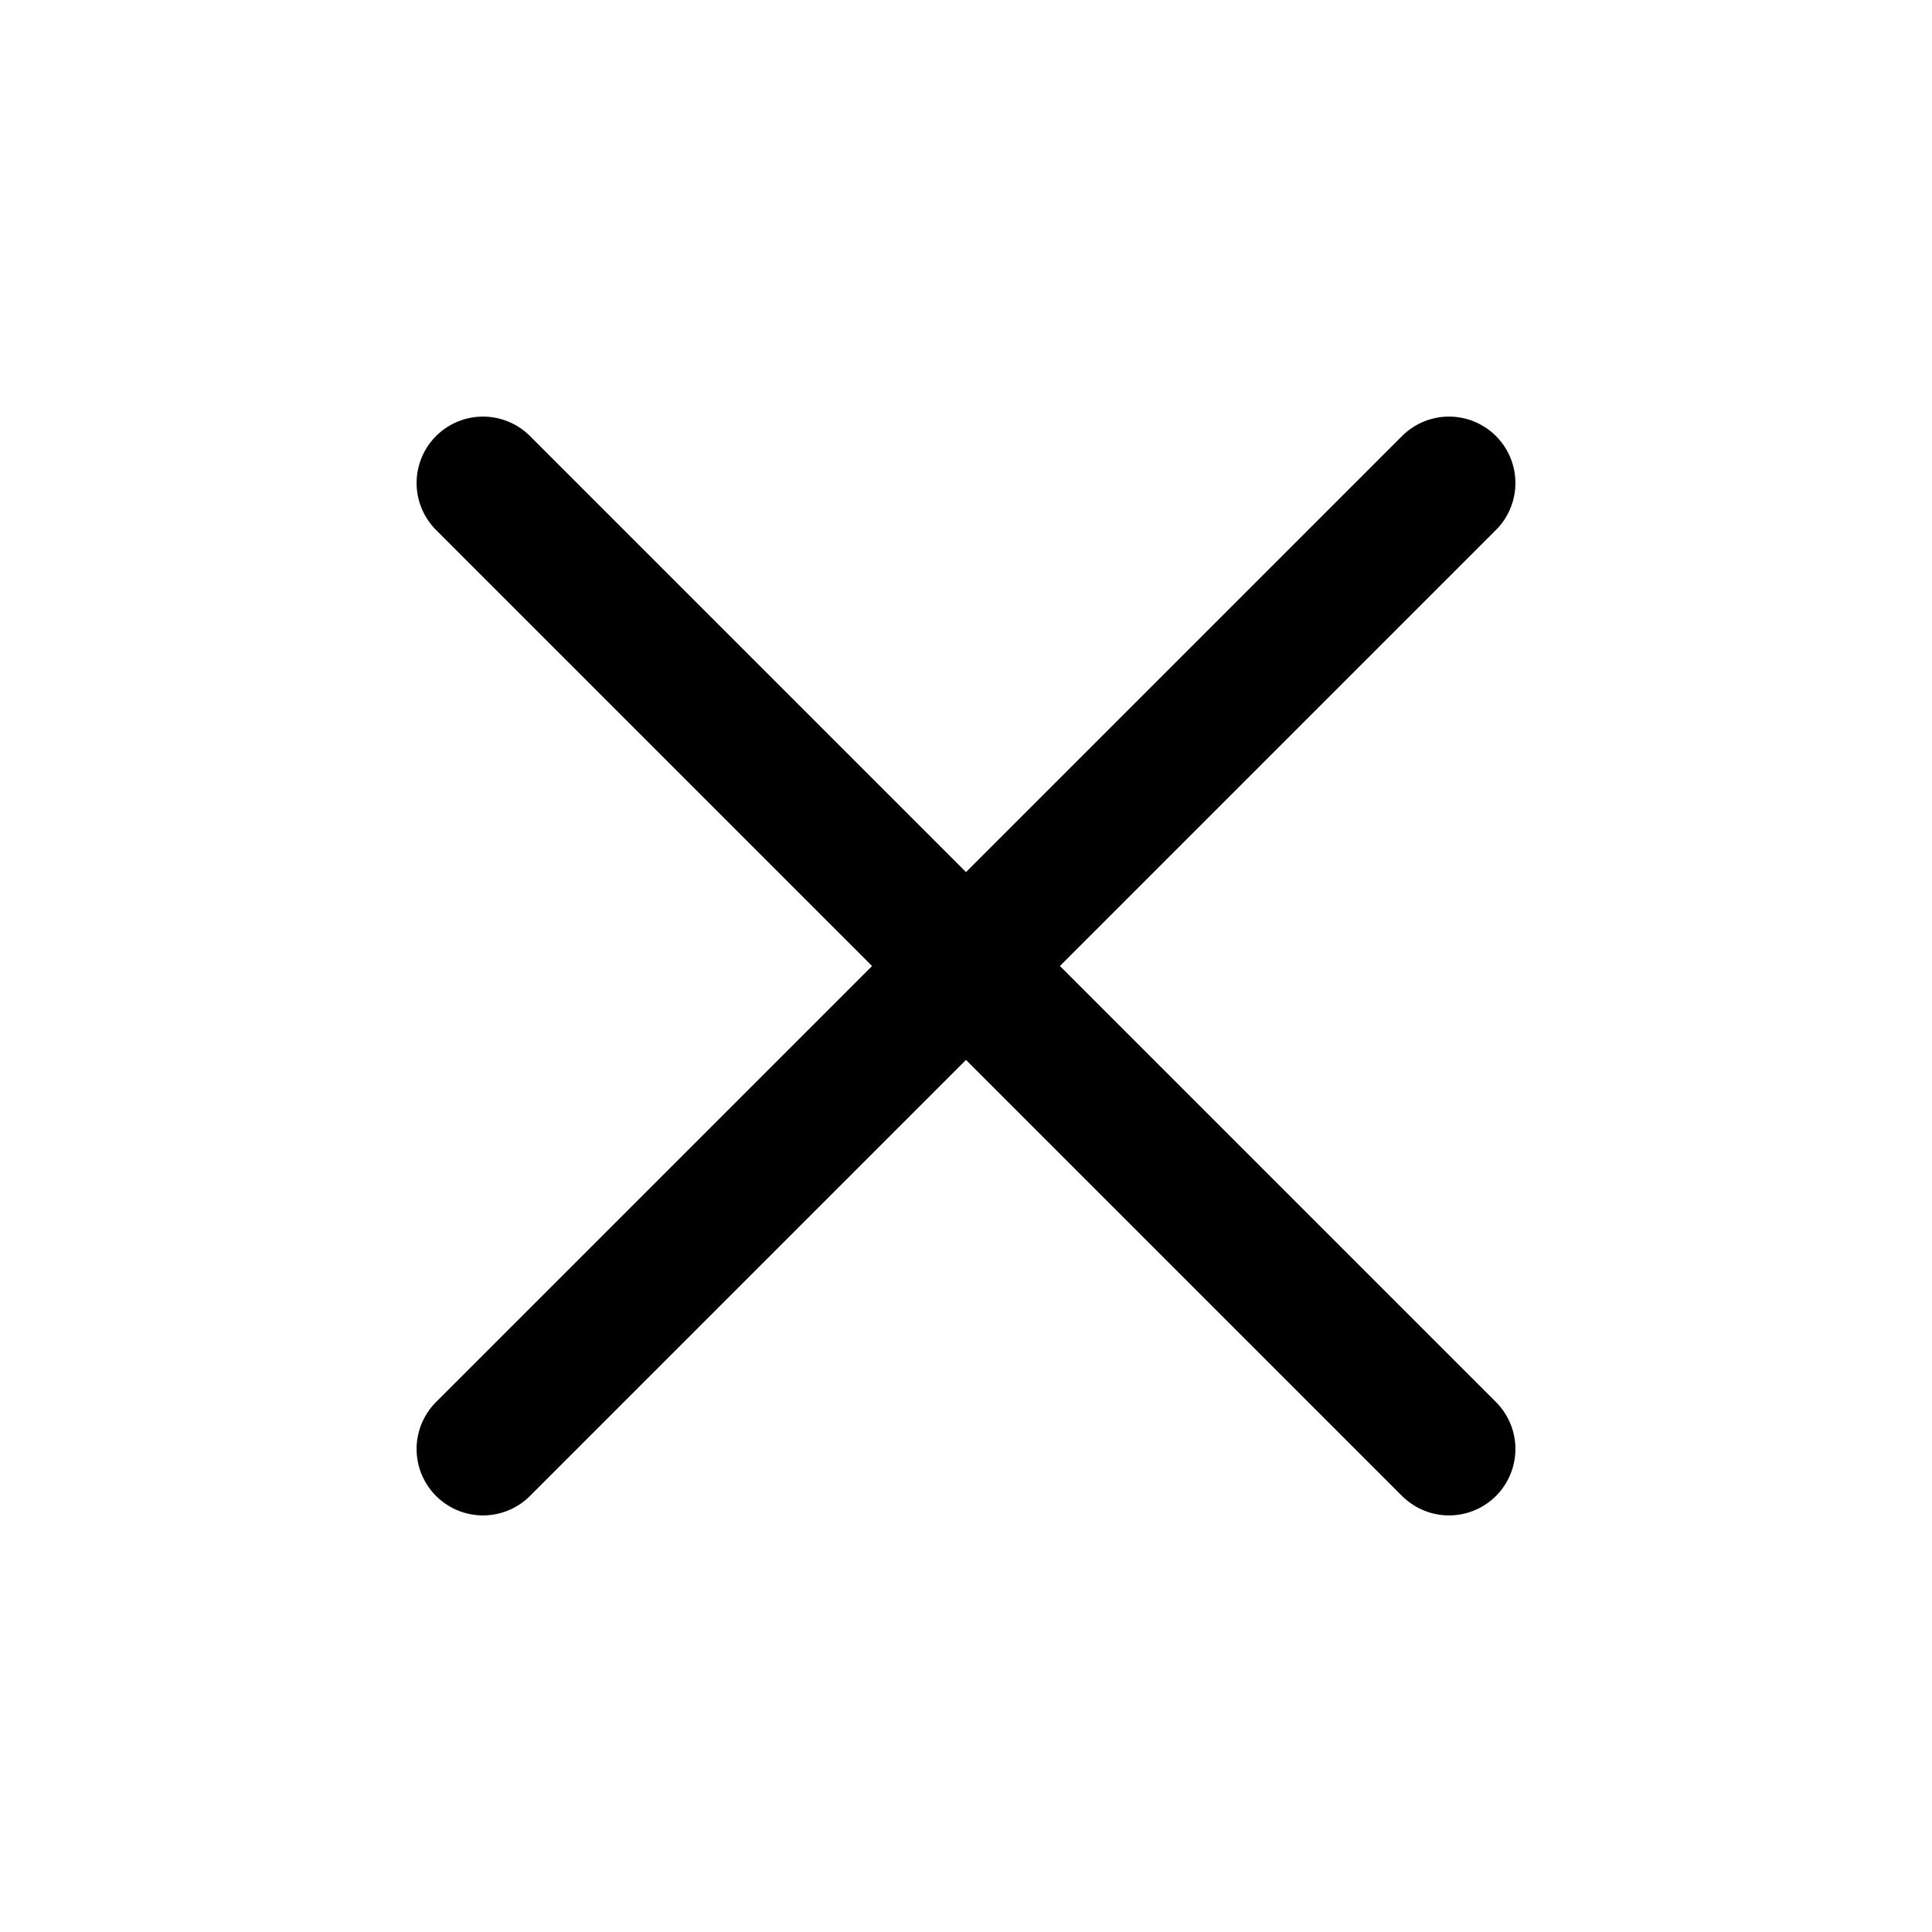
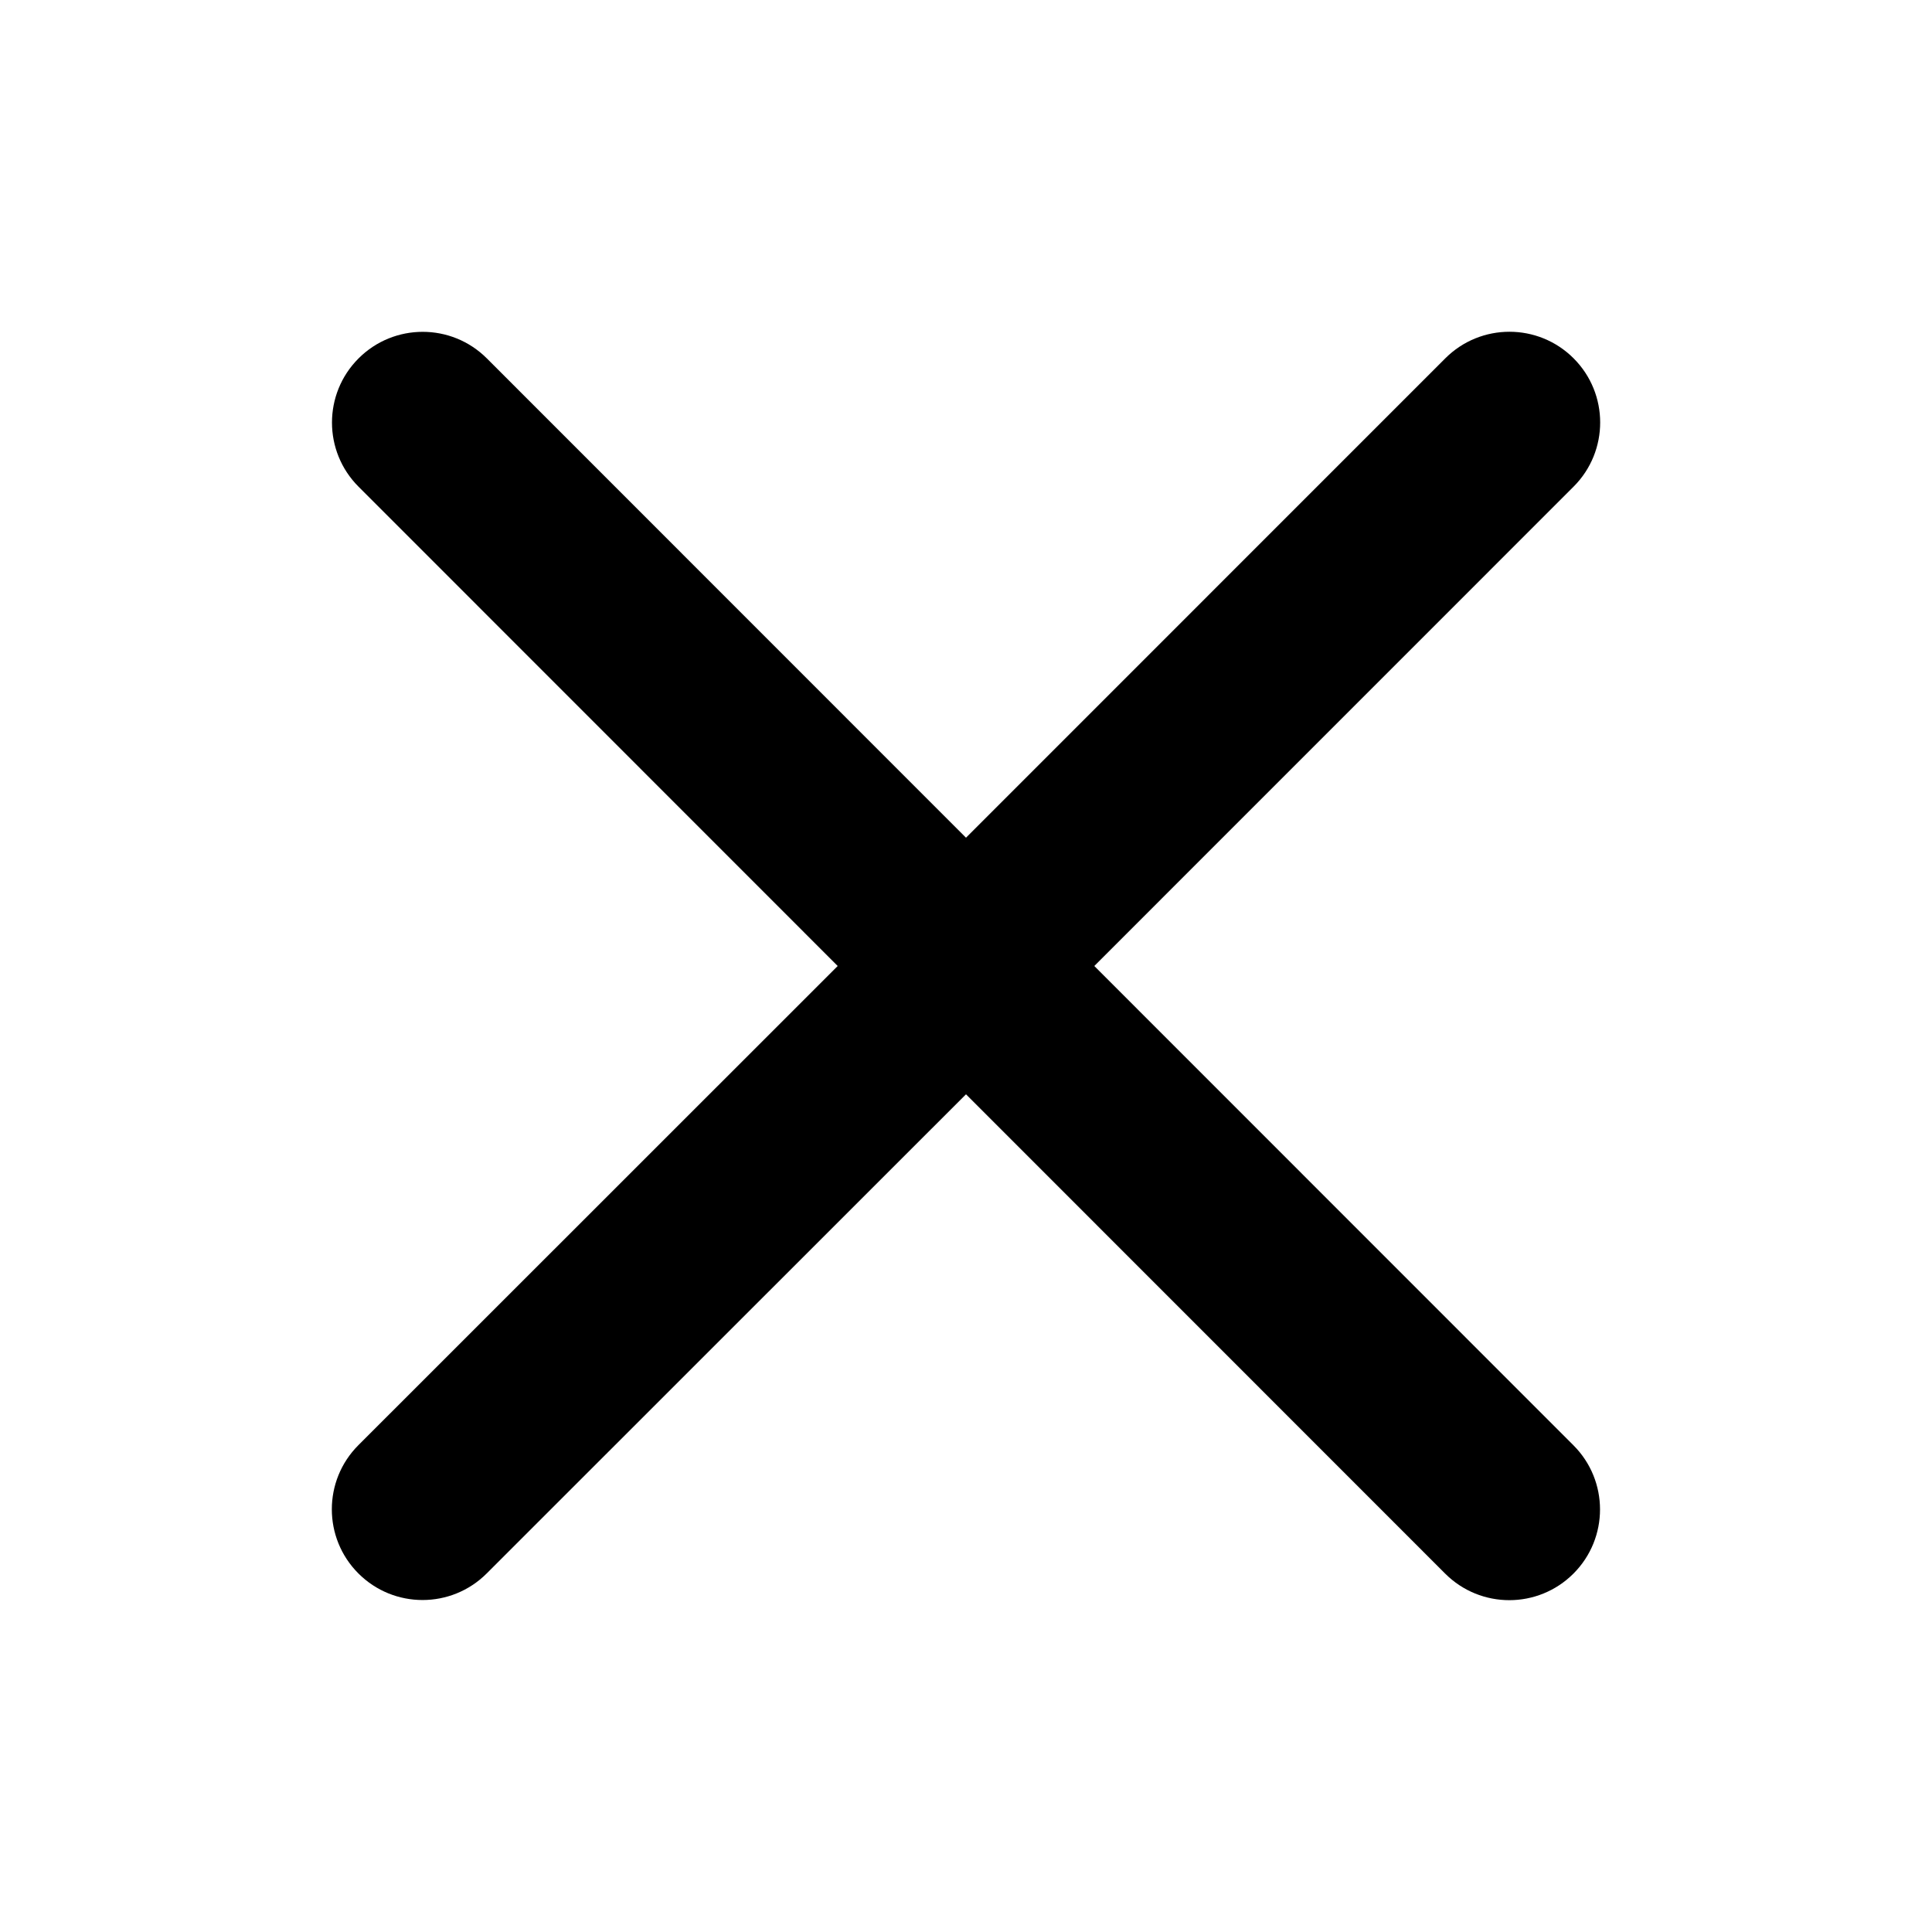
- <svg xmlns="http://www.w3.org/2000/svg" viewBox="0 0 24 24" fill="none" stroke="#000" stroke-width="1.65" stroke-linecap="round" stroke-linejoin="round">
-   <path d="m6 6 12 12M6 18 18 6" />
+ <svg xmlns="http://www.w3.org/2000/svg" viewBox="0 0 256 256" fill="currentColor">
+   <path d="M208.49,191.51a12,12,0,0,1-17,17L128,145,64.49,208.49a12,12,0,0,1-17-17L111,128,47.51,64.49a12,12,0,0,1,17-17L128,111l63.51-63.52a12,12,0,0,1,17,17L145,128Z" />
</svg>
